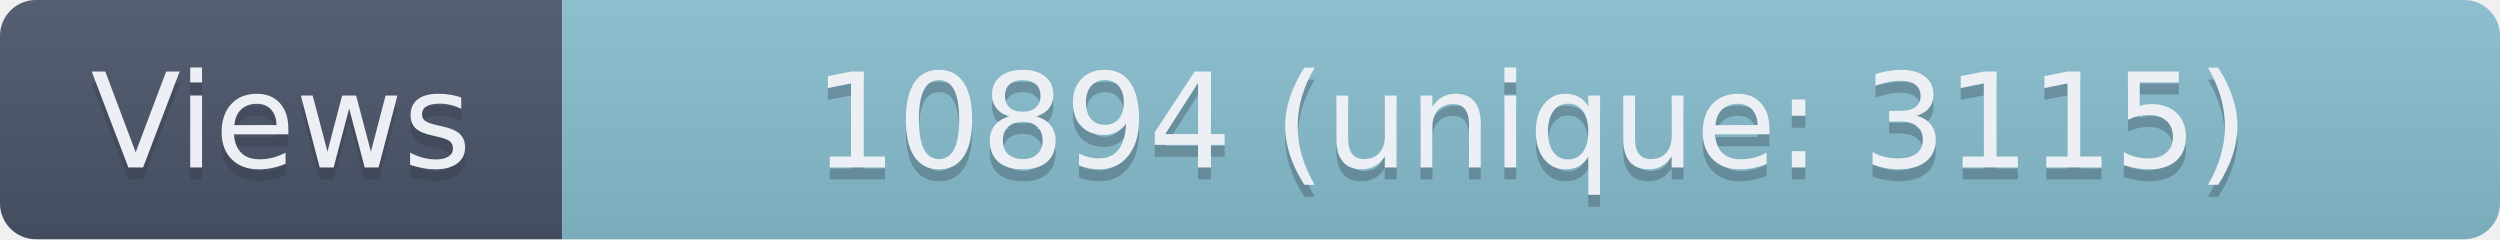
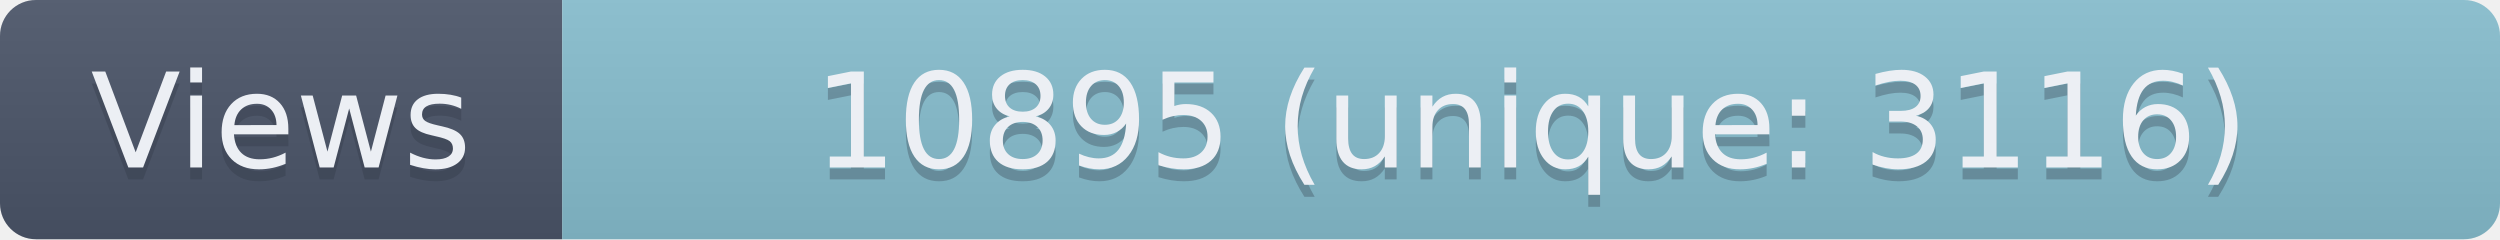
- <svg xmlns="http://www.w3.org/2000/svg" width="209" height="20" role="img" aria-label="Views: 10894 (unique: 3115)">
+ <svg xmlns="http://www.w3.org/2000/svg" width="209" height="20" role="img" aria-label="Views: 10895 (unique: 3116)">
  <linearGradient id="s" x2="0" y2="100%">
    <stop offset="0" stop-color="#bbb" stop-opacity=".1" />
    <stop offset="1" stop-opacity=".1" />
  </linearGradient>
  <clipPath id="r">
    <rect width="209" height="20" rx="3" fill="#fff" />
  </clipPath>
  <g clip-path="url(#r)">
    <rect width="47" height="20" fill="#4C566A" />
    <rect x="47" width="162" height="20" fill="#88C0D0" />
    <rect width="209" height="20" fill="url(#s)" />
  </g>
  <g fill="#ECEFF4" text-anchor="middle" font-family="Verdana,Geneva,DejaVu Sans,sans-serif" text-rendering="geometricPrecision" font-size="110">
    <text aria-hidden="true" x="235" y="150" fill="#2E3440" fill-opacity=".3" transform="scale(.1)" textLength="370">Views</text>
    <text x="235" y="140" transform="scale(.1)" textLength="370">Views</text>
-     <text aria-hidden="true" x="1280" y="150" fill="#2E3440" fill-opacity=".3" transform="scale(.1)" textLength="1520">10894 (unique: 3115)</text>
-     <text x="1280" y="140" transform="scale(.1)" textLength="1520">10894 (unique: 3115)</text>
+     <text aria-hidden="true" x="1280" y="150" fill="#2E3440" fill-opacity=".3" transform="scale(.1)" textLength="1520">10895 (unique: 3116)</text>
+     <text x="1280" y="140" transform="scale(.1)" textLength="1520">10895 (unique: 3116)</text>
  </g>
</svg>
